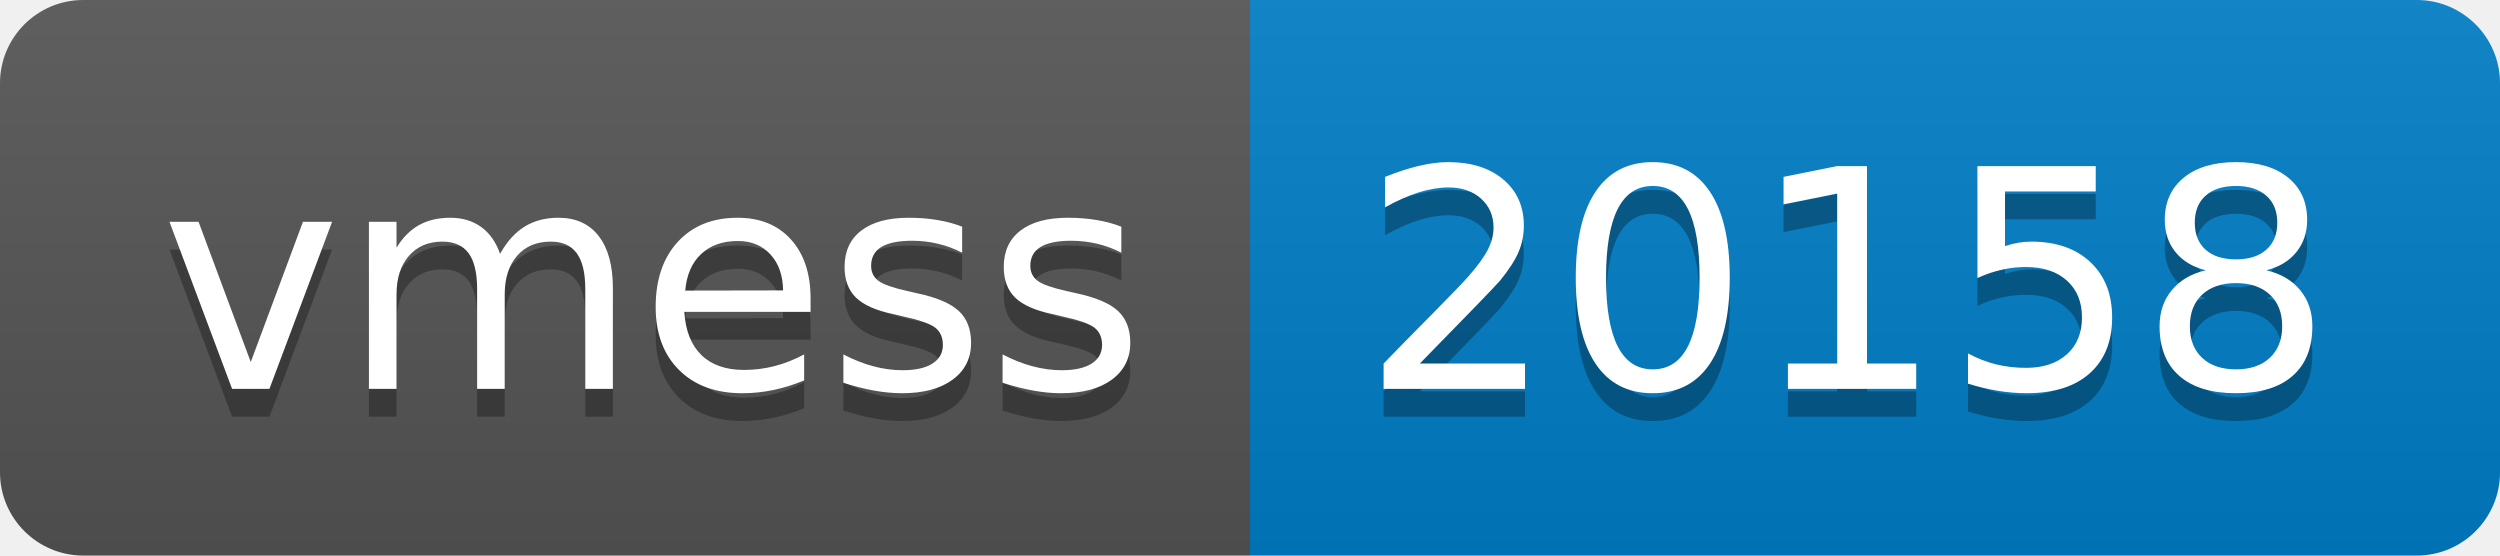
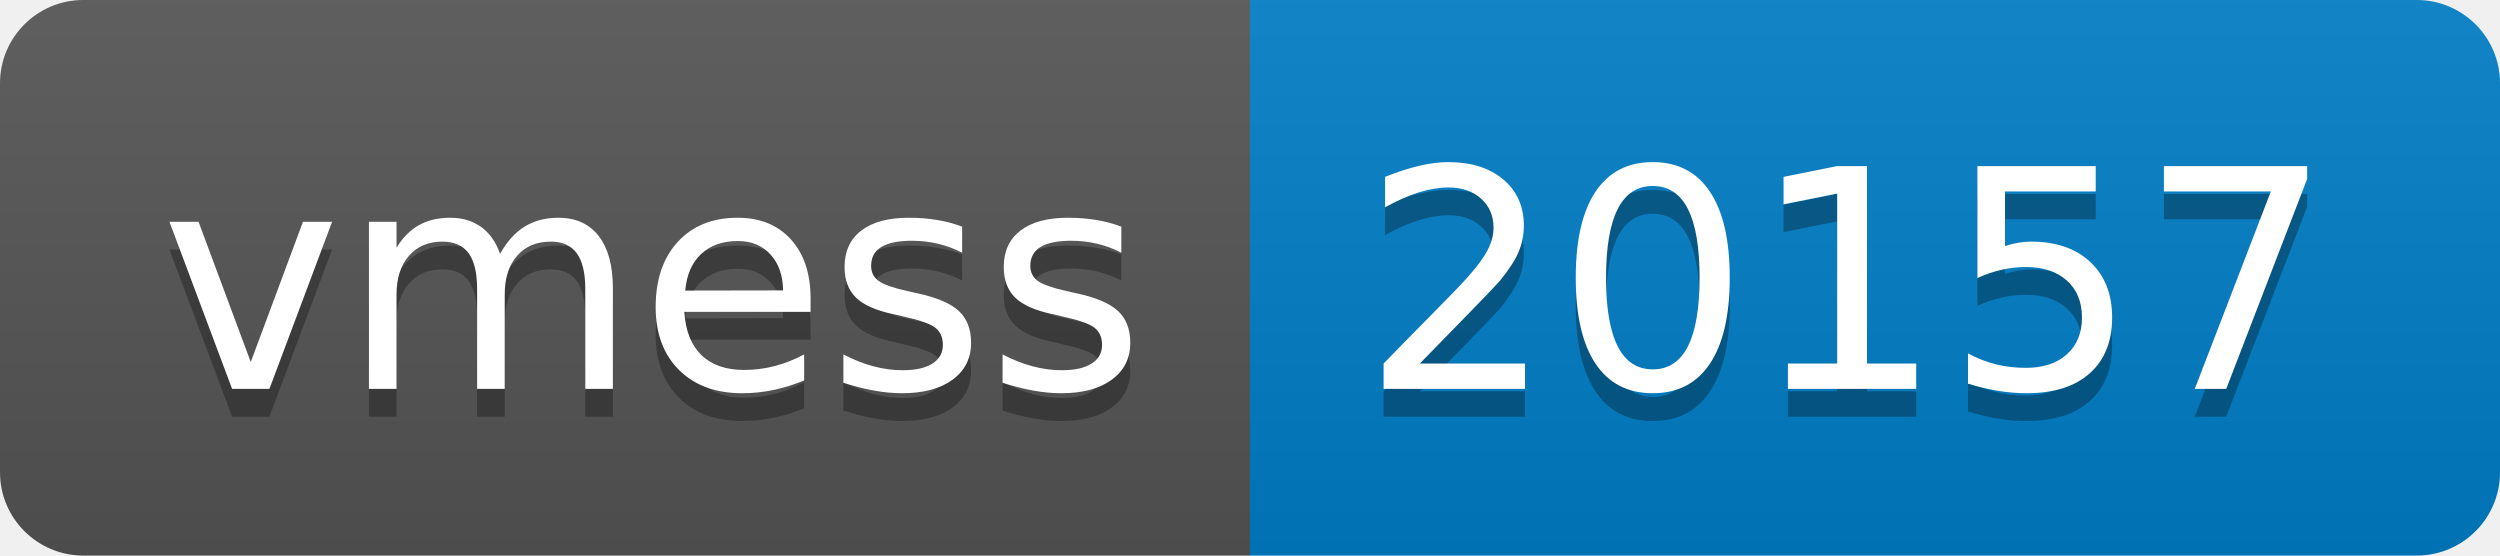
- <svg xmlns="http://www.w3.org/2000/svg" width="90" height="20" role="img" aria-label="vmess: 20158">
+ <svg xmlns="http://www.w3.org/2000/svg" width="90" height="20" role="img" aria-label="vmess: 20157">
  <linearGradient id="s" x2="0" y2="100%">
    <stop offset="0" stop-color="#bbb" stop-opacity=".1" />
    <stop offset="1" stop-opacity=".1" />
  </linearGradient>
  <clipPath id="r">
    <rect width="90" height="20" rx="3" fill="#fff" />
  </clipPath>
  <g clip-path="url(#r)">
    <rect width="45" height="20" fill="#555" />
    <rect x="45" width="45" height="20" fill="#007ec6" />
    <rect width="90" height="20" fill="url(#s)" />
  </g>
  <g fill="#fff" text-anchor="middle" font-family="Verdana,Geneva,DejaVu Sans,sans-serif" text-rendering="geometricPrecision" font-size="110">
    <text aria-hidden="true" x="235" y="150" fill="#010101" fill-opacity=".3" transform="scale(.1)" textLength="350">vmess</text>
    <text x="235" y="140" transform="scale(.1)" fill="#fff" textLength="350">vmess</text>
-     <text aria-hidden="true" x="665" y="150" fill="#010101" fill-opacity=".3" transform="scale(.1)" textLength="350">20158</text>
-     <text x="665" y="140" transform="scale(.1)" fill="#fff" textLength="350">20158</text>
+     <text aria-hidden="true" x="665" y="150" fill="#010101" fill-opacity=".3" transform="scale(.1)" textLength="350">20157</text>
+     <text x="665" y="140" transform="scale(.1)" fill="#fff" textLength="350">20157</text>
  </g>
</svg>
